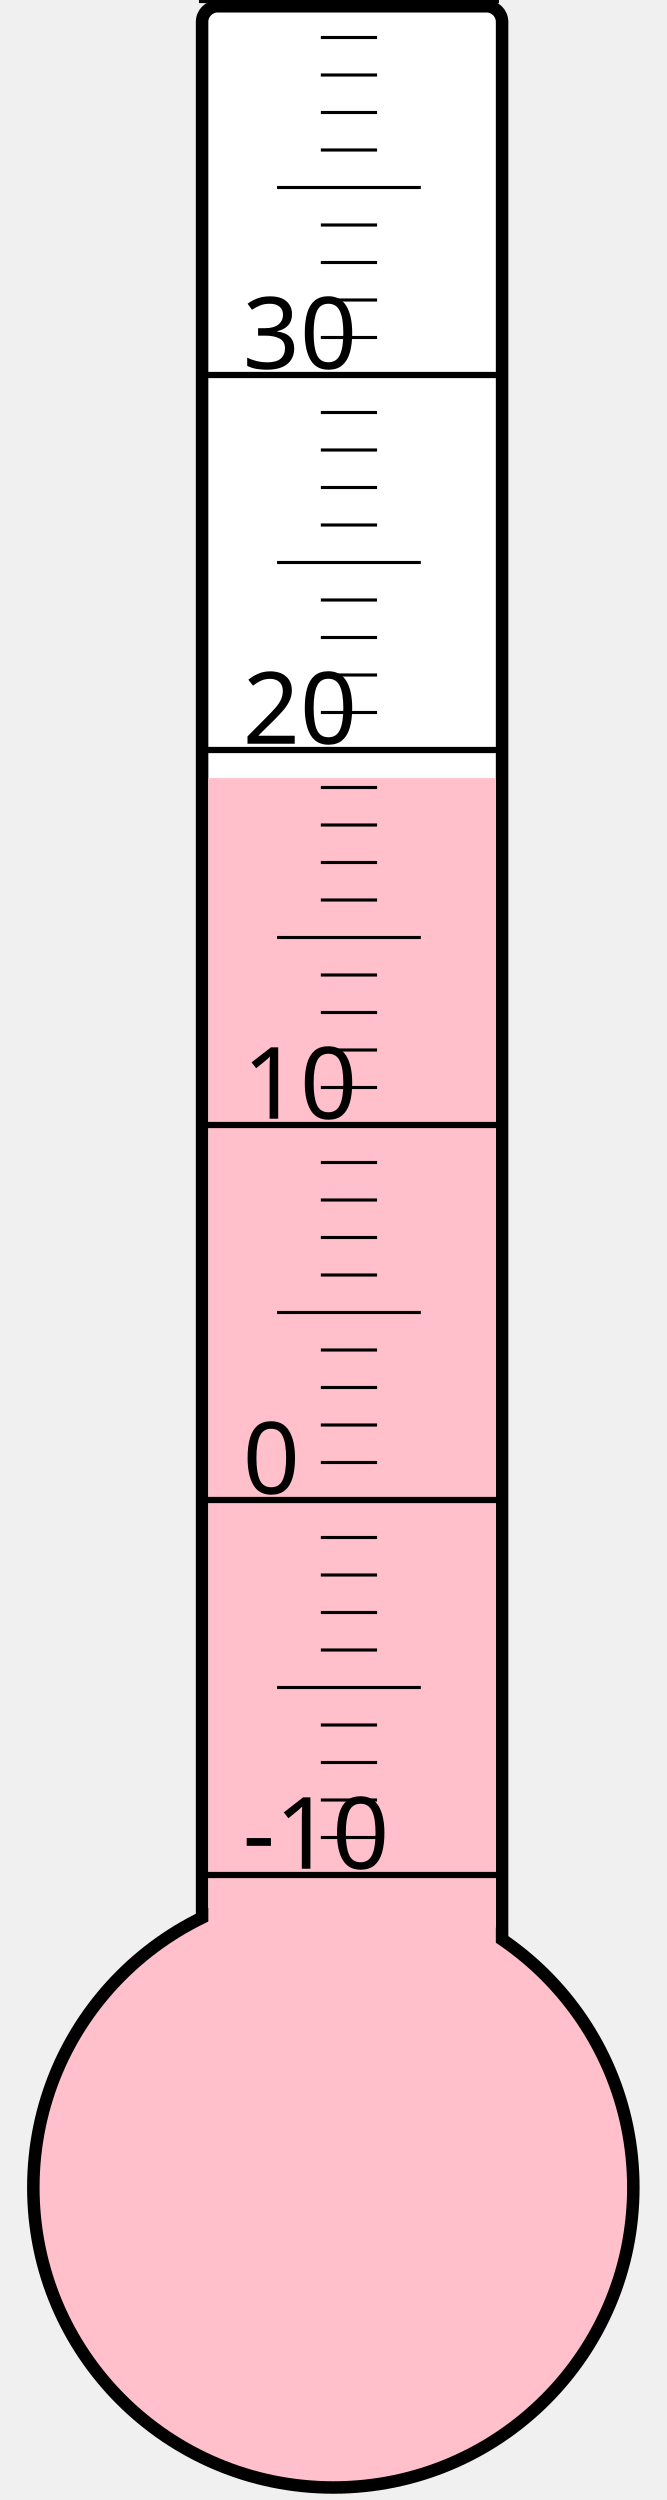
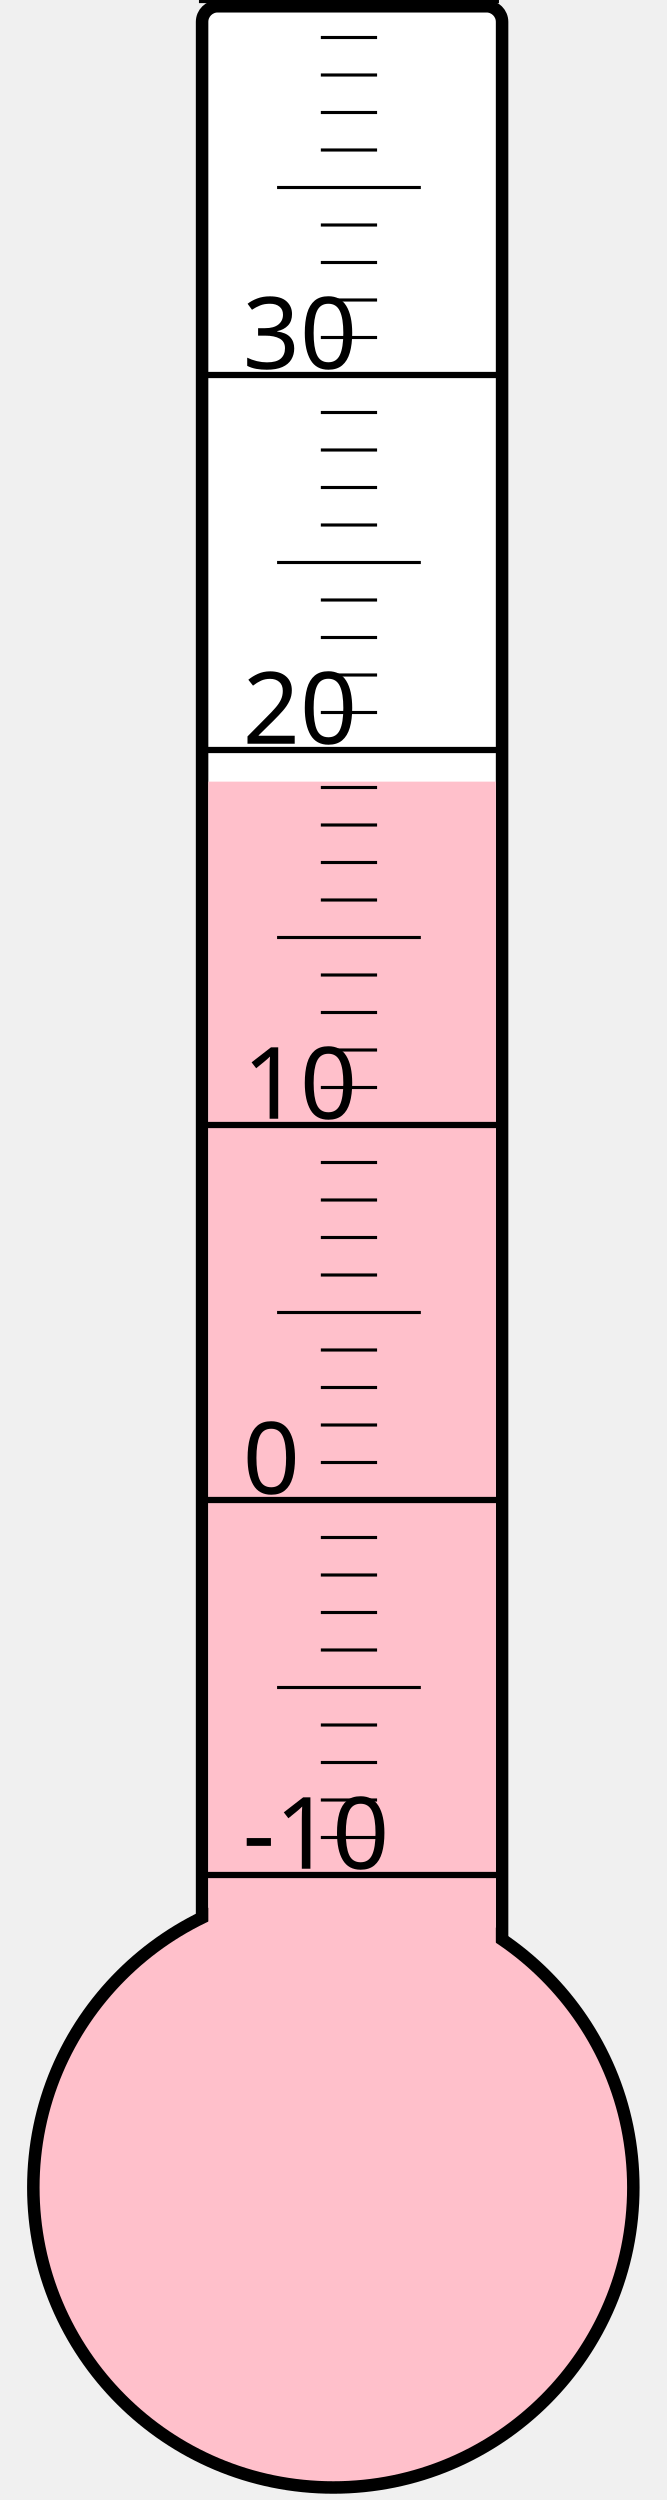
<svg xmlns="http://www.w3.org/2000/svg" width="40px" height="150px" viewBox="0 0 200 800">
  <rect width="200" height="800" x="0" y="0" style="fill: #ffffeb; fill-opacity: 0;" />
  <rect width="96" height="680" x="58" y="2" rx="5" ry="5" style="fill: white; fill-opacity: 1; stroke: black; stroke-width: 4;" />
  <circle cx="100" cy="700" r="96" style="fill: pink; stroke: black; stroke-width: 4;" />
-   <rect width="92" height="451.0" x="60" y="249.0" style="fill: pink; fill-opacity: 1; stroke-width: 0;" />
+   <rect width="92" height="449.875" x="60" y="250.125" style="fill: pink; fill-opacity: 1; stroke-width: 0;" />
  <text x="71" y="598" style="font-family: sans-serif; font-size: 24pt;">-10</text>
  <text x="71" y="478" style="font-family: sans-serif; font-size: 24pt;">0</text>
  <text x="71" y="358" style="font-family: sans-serif; font-size: 24pt;">10</text>
  <text x="71" y="238" style="font-family: sans-serif; font-size: 24pt;">20</text>
  <text x="71" y="118" style="font-family: sans-serif; font-size: 24pt;">30</text>
  <g style="stroke: black;">
    <line x1="57" y1="600" x2="153" y2="600" style="stroke-width: 2;" />
    <line x1="96" y1="588" x2="114" y2="588" style="stroke-width: 1;" />
    <line x1="96" y1="576" x2="114" y2="576" style="stroke-width: 1;" />
    <line x1="96" y1="564" x2="114" y2="564" style="stroke-width: 1;" />
    <line x1="96" y1="552" x2="114" y2="552" style="stroke-width: 1;" />
    <line x1="82" y1="540" x2="128" y2="540" style="stroke-width: 1;" />
    <line x1="96" y1="528" x2="114" y2="528" style="stroke-width: 1;" />
    <line x1="96" y1="516" x2="114" y2="516" style="stroke-width: 1;" />
    <line x1="96" y1="504" x2="114" y2="504" style="stroke-width: 1;" />
    <line x1="96" y1="492" x2="114" y2="492" style="stroke-width: 1;" />
    <line x1="57" y1="480" x2="153" y2="480" style="stroke-width: 2;" />
    <line x1="96" y1="468" x2="114" y2="468" style="stroke-width: 1;" />
    <line x1="96" y1="456" x2="114" y2="456" style="stroke-width: 1;" />
    <line x1="96" y1="444" x2="114" y2="444" style="stroke-width: 1;" />
    <line x1="96" y1="432" x2="114" y2="432" style="stroke-width: 1;" />
    <line x1="82" y1="420" x2="128" y2="420" style="stroke-width: 1;" />
    <line x1="96" y1="408" x2="114" y2="408" style="stroke-width: 1;" />
    <line x1="96" y1="396" x2="114" y2="396" style="stroke-width: 1;" />
    <line x1="96" y1="384" x2="114" y2="384" style="stroke-width: 1;" />
    <line x1="96" y1="372" x2="114" y2="372" style="stroke-width: 1;" />
    <line x1="57" y1="360" x2="153" y2="360" style="stroke-width: 2;" />
    <line x1="96" y1="348" x2="114" y2="348" style="stroke-width: 1;" />
    <line x1="96" y1="336" x2="114" y2="336" style="stroke-width: 1;" />
    <line x1="96" y1="324" x2="114" y2="324" style="stroke-width: 1;" />
    <line x1="96" y1="312" x2="114" y2="312" style="stroke-width: 1;" />
    <line x1="82" y1="300" x2="128" y2="300" style="stroke-width: 1;" />
    <line x1="96" y1="288" x2="114" y2="288" style="stroke-width: 1;" />
    <line x1="96" y1="276" x2="114" y2="276" style="stroke-width: 1;" />
    <line x1="96" y1="264" x2="114" y2="264" style="stroke-width: 1;" />
    <line x1="96" y1="252" x2="114" y2="252" style="stroke-width: 1;" />
    <line x1="57" y1="240" x2="153" y2="240" style="stroke-width: 2;" />
    <line x1="96" y1="228" x2="114" y2="228" style="stroke-width: 1;" />
    <line x1="96" y1="216" x2="114" y2="216" style="stroke-width: 1;" />
    <line x1="96" y1="204" x2="114" y2="204" style="stroke-width: 1;" />
    <line x1="96" y1="192" x2="114" y2="192" style="stroke-width: 1;" />
    <line x1="82" y1="180" x2="128" y2="180" style="stroke-width: 1;" />
    <line x1="96" y1="168" x2="114" y2="168" style="stroke-width: 1;" />
    <line x1="96" y1="156" x2="114" y2="156" style="stroke-width: 1;" />
    <line x1="96" y1="144" x2="114" y2="144" style="stroke-width: 1;" />
    <line x1="96" y1="132" x2="114" y2="132" style="stroke-width: 1;" />
    <line x1="57" y1="120" x2="153" y2="120" style="stroke-width: 2;" />
    <line x1="96" y1="108" x2="114" y2="108" style="stroke-width: 1;" />
    <line x1="96" y1="96" x2="114" y2="96" style="stroke-width: 1;" />
    <line x1="96" y1="84" x2="114" y2="84" style="stroke-width: 1;" />
    <line x1="96" y1="72" x2="114" y2="72" style="stroke-width: 1;" />
    <line x1="82" y1="60" x2="128" y2="60" style="stroke-width: 1;" />
    <line x1="96" y1="48" x2="114" y2="48" style="stroke-width: 1;" />
    <line x1="96" y1="36" x2="114" y2="36" style="stroke-width: 1;" />
    <line x1="96" y1="24" x2="114" y2="24" style="stroke-width: 1;" />
    <line x1="96" y1="12" x2="114" y2="12" style="stroke-width: 1;" />
    <line x1="57" y1="0" x2="153" y2="0" style="stroke-width: 2;" />
  </g>
</svg>
